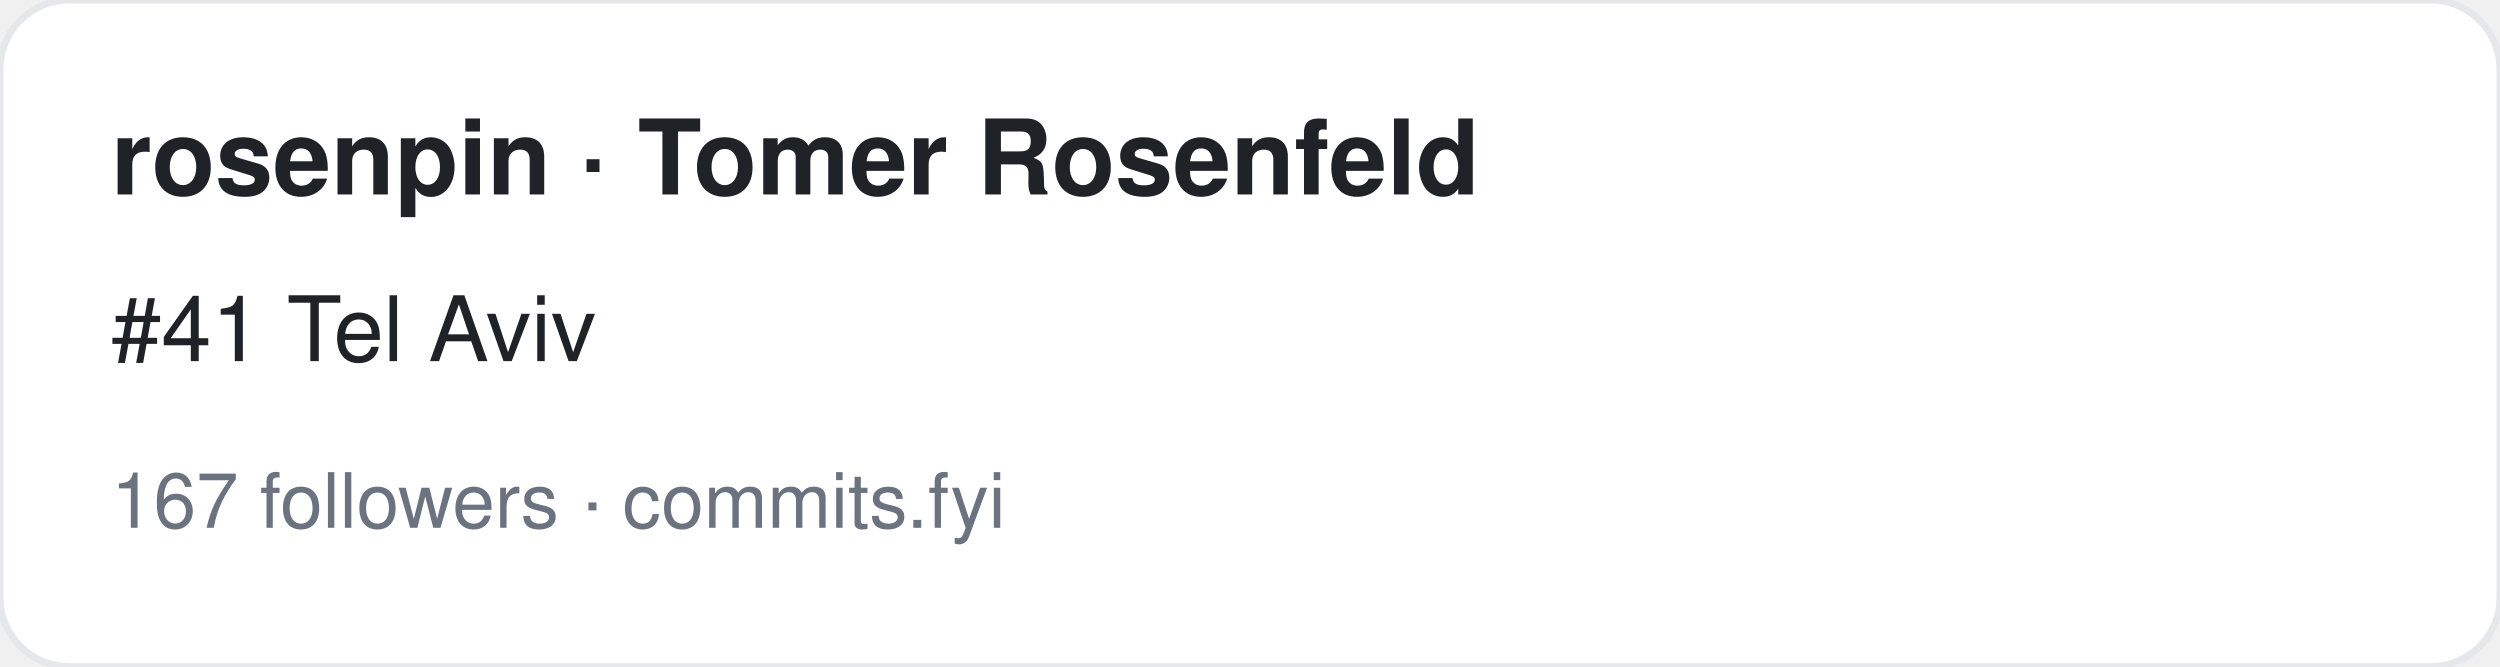
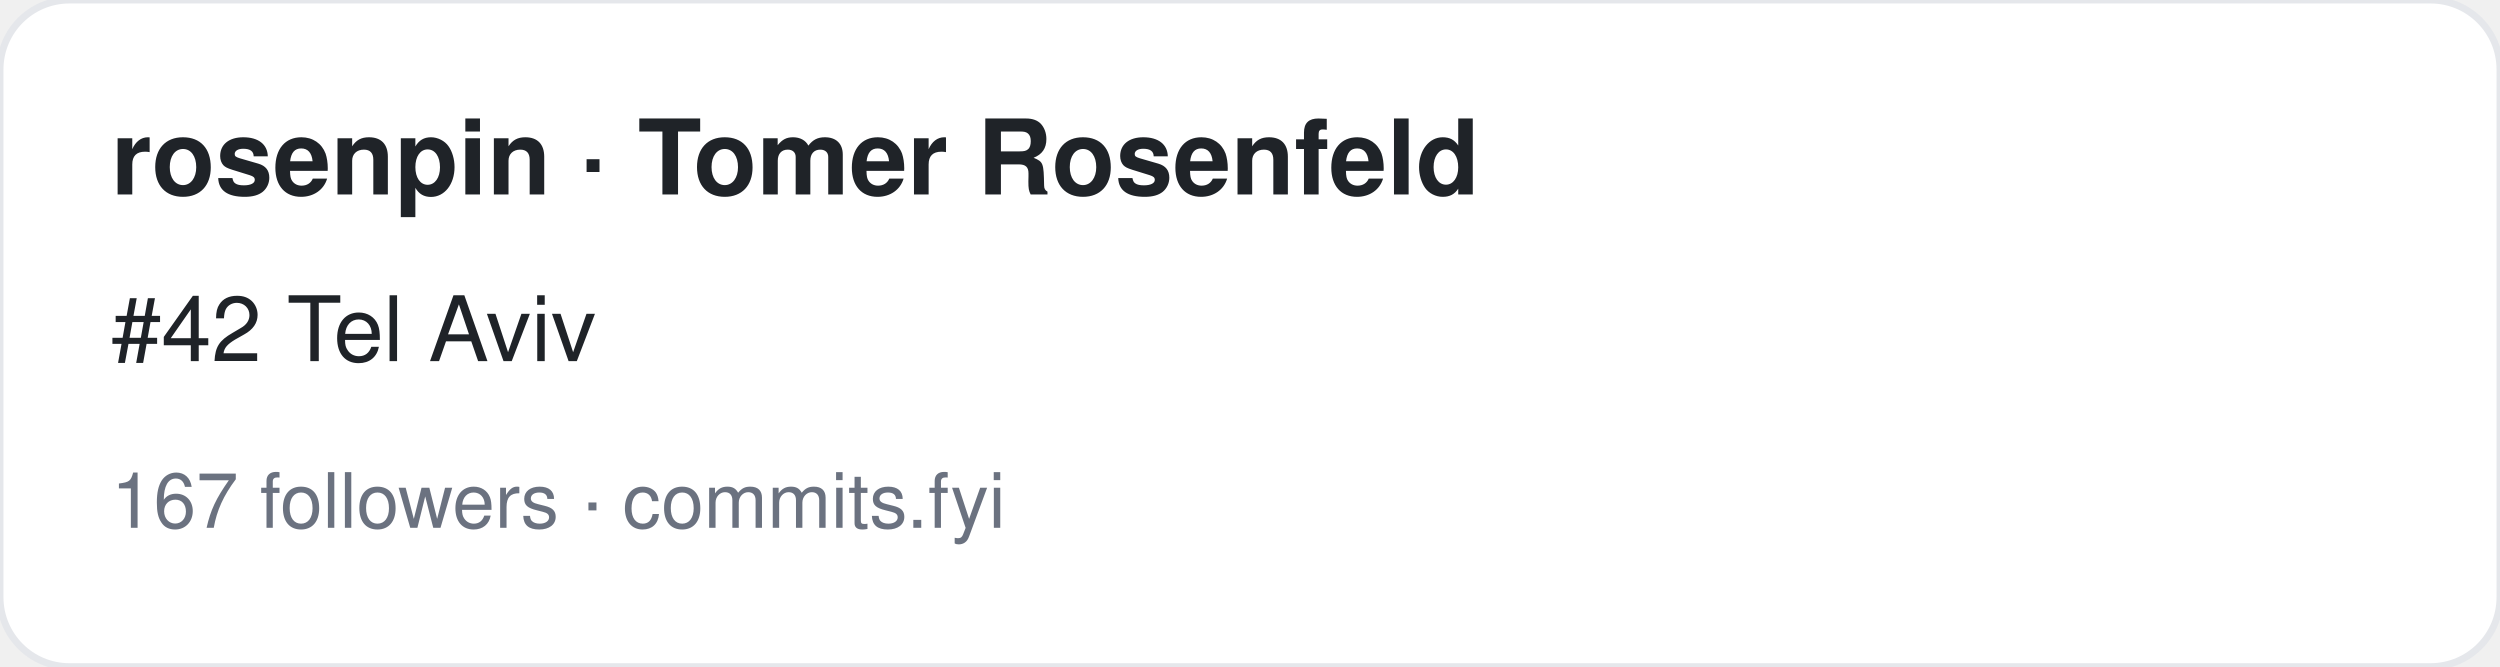
<svg xmlns="http://www.w3.org/2000/svg" width="360" height="96" viewBox="0 0 360 96" font-family="-apple-system,BlinkMacSystemFont,Segoe UI,Helvetica,Arial,sans-serif">
  <rect width="360" height="96" rx="10" fill="#ffffff" stroke="#e5e7eb" />
  <text x="16" y="28" font-size="15" font-weight="700" fill="#1f2328">rosenpin · Tomer Rosenfeld</text>
-   <text x="16" y="52" font-size="13" fill="#1f2328">#41 Tel Aviv</text>
+   <text x="16" y="52" font-size="13" fill="#1f2328">#42 Tel Aviv</text>
  <text x="16" y="76" font-size="11" fill="#6b7280">167 followers · commits.fyi</text>
</svg>
